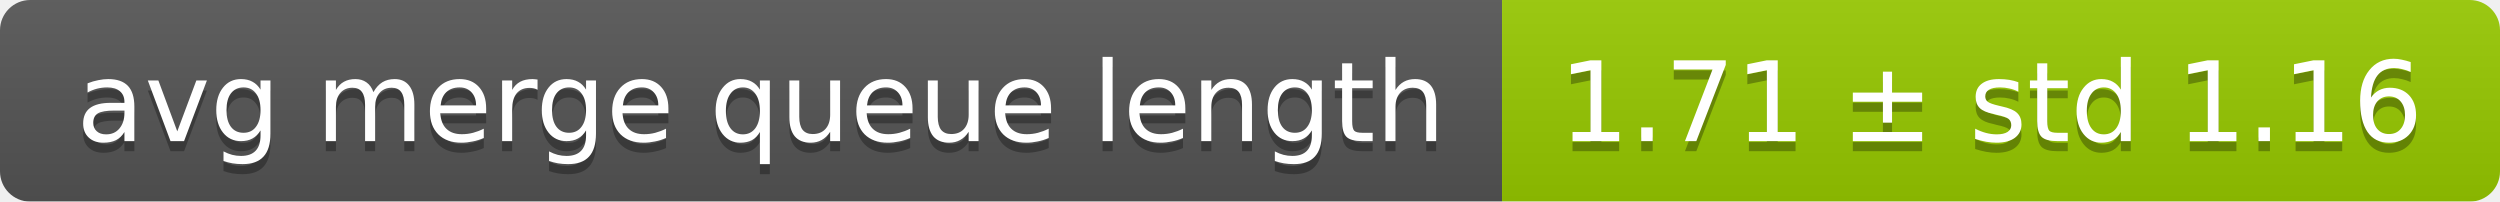
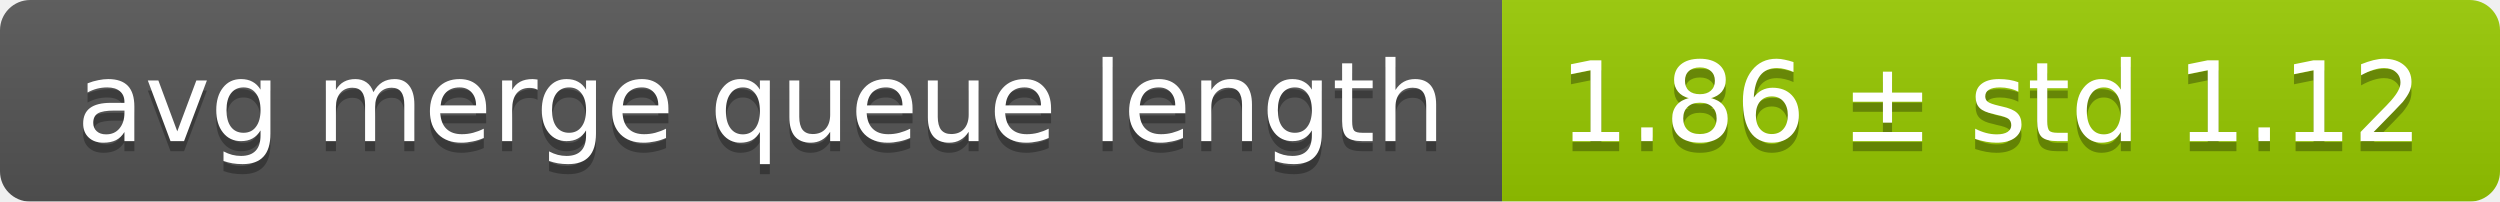
<svg xmlns="http://www.w3.org/2000/svg" width="248" height="20">
  <linearGradient id="smooth" x2="0" y2="100%">
    <stop offset="0" stop-color="#bbb" stop-opacity=".1" />
    <stop offset="1" stop-opacity=".1" />
  </linearGradient>
  <mask id="round">
    <rect width="248" height="20" rx="3" fill="#fff" />
  </mask>
  <g mask="url(#round)">
    <rect width="149" height="20" fill="#555" />
    <rect x="149" width="99" height="20" fill="#97ca00" />
    <rect width="248" height="20" fill="url(#smooth)" />
  </g>
  <g fill="#fff" text-anchor="middle" font-family="DejaVu Sans,Verdana,Geneva,sans-serif" font-size="11">
    <text x="75.5" y="15" fill="#010101" fill-opacity=".3">avg merge queue length</text>
    <text x="75.5" y="14">avg merge queue length</text>
-     <text x="197.5" y="15" fill="#010101" fill-opacity=".3">1.71 ± std 1.16</text>
-     <text x="197.5" y="14">1.71 ± std 1.16</text>
+     <text x="197.5" y="15" fill="#010101" fill-opacity=".3">1.86 ± std 1.12</text>
+     <text x="197.5" y="14">1.86 ± std 1.12</text>
  </g>
</svg>
